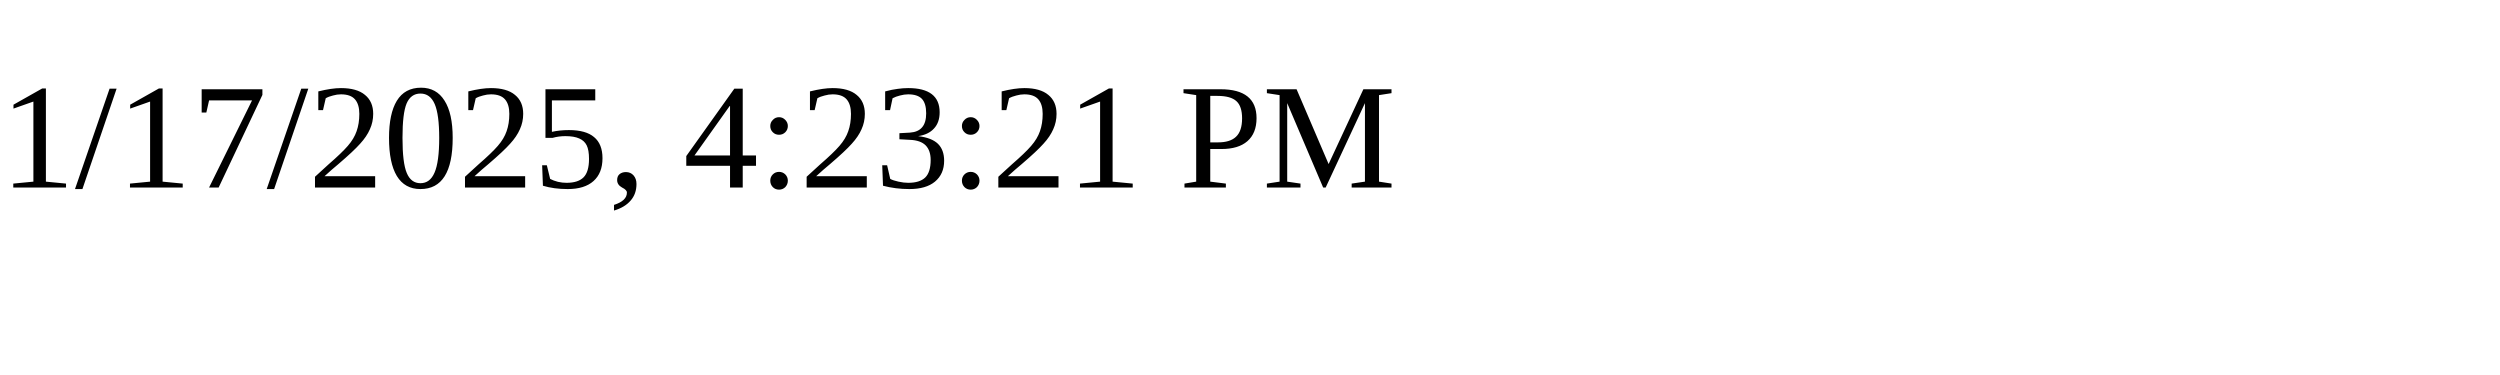
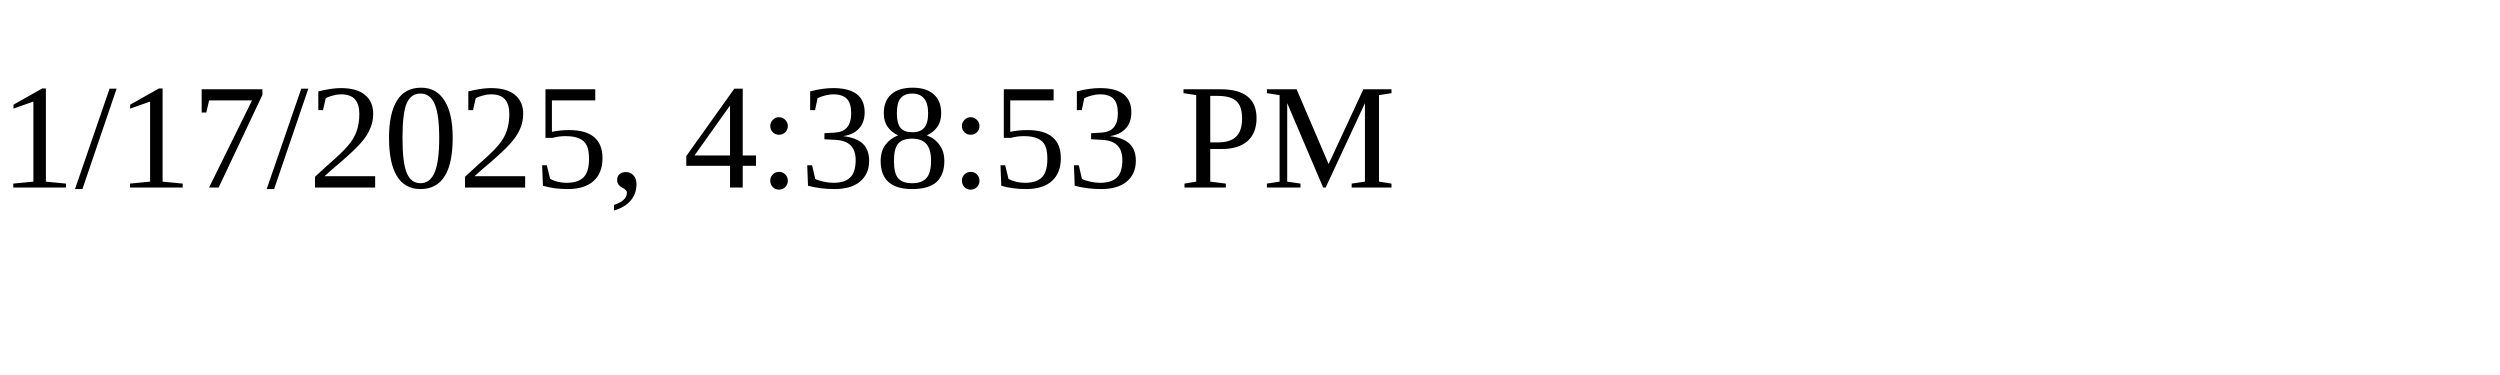
<svg xmlns="http://www.w3.org/2000/svg" height="30" width="200">
-   <text x="0" y="15">1/17/2025, 4:23:21 PM</text>
+   <text x="0" y="15">1/17/2025, 4:38:53 PM</text>
</svg>
